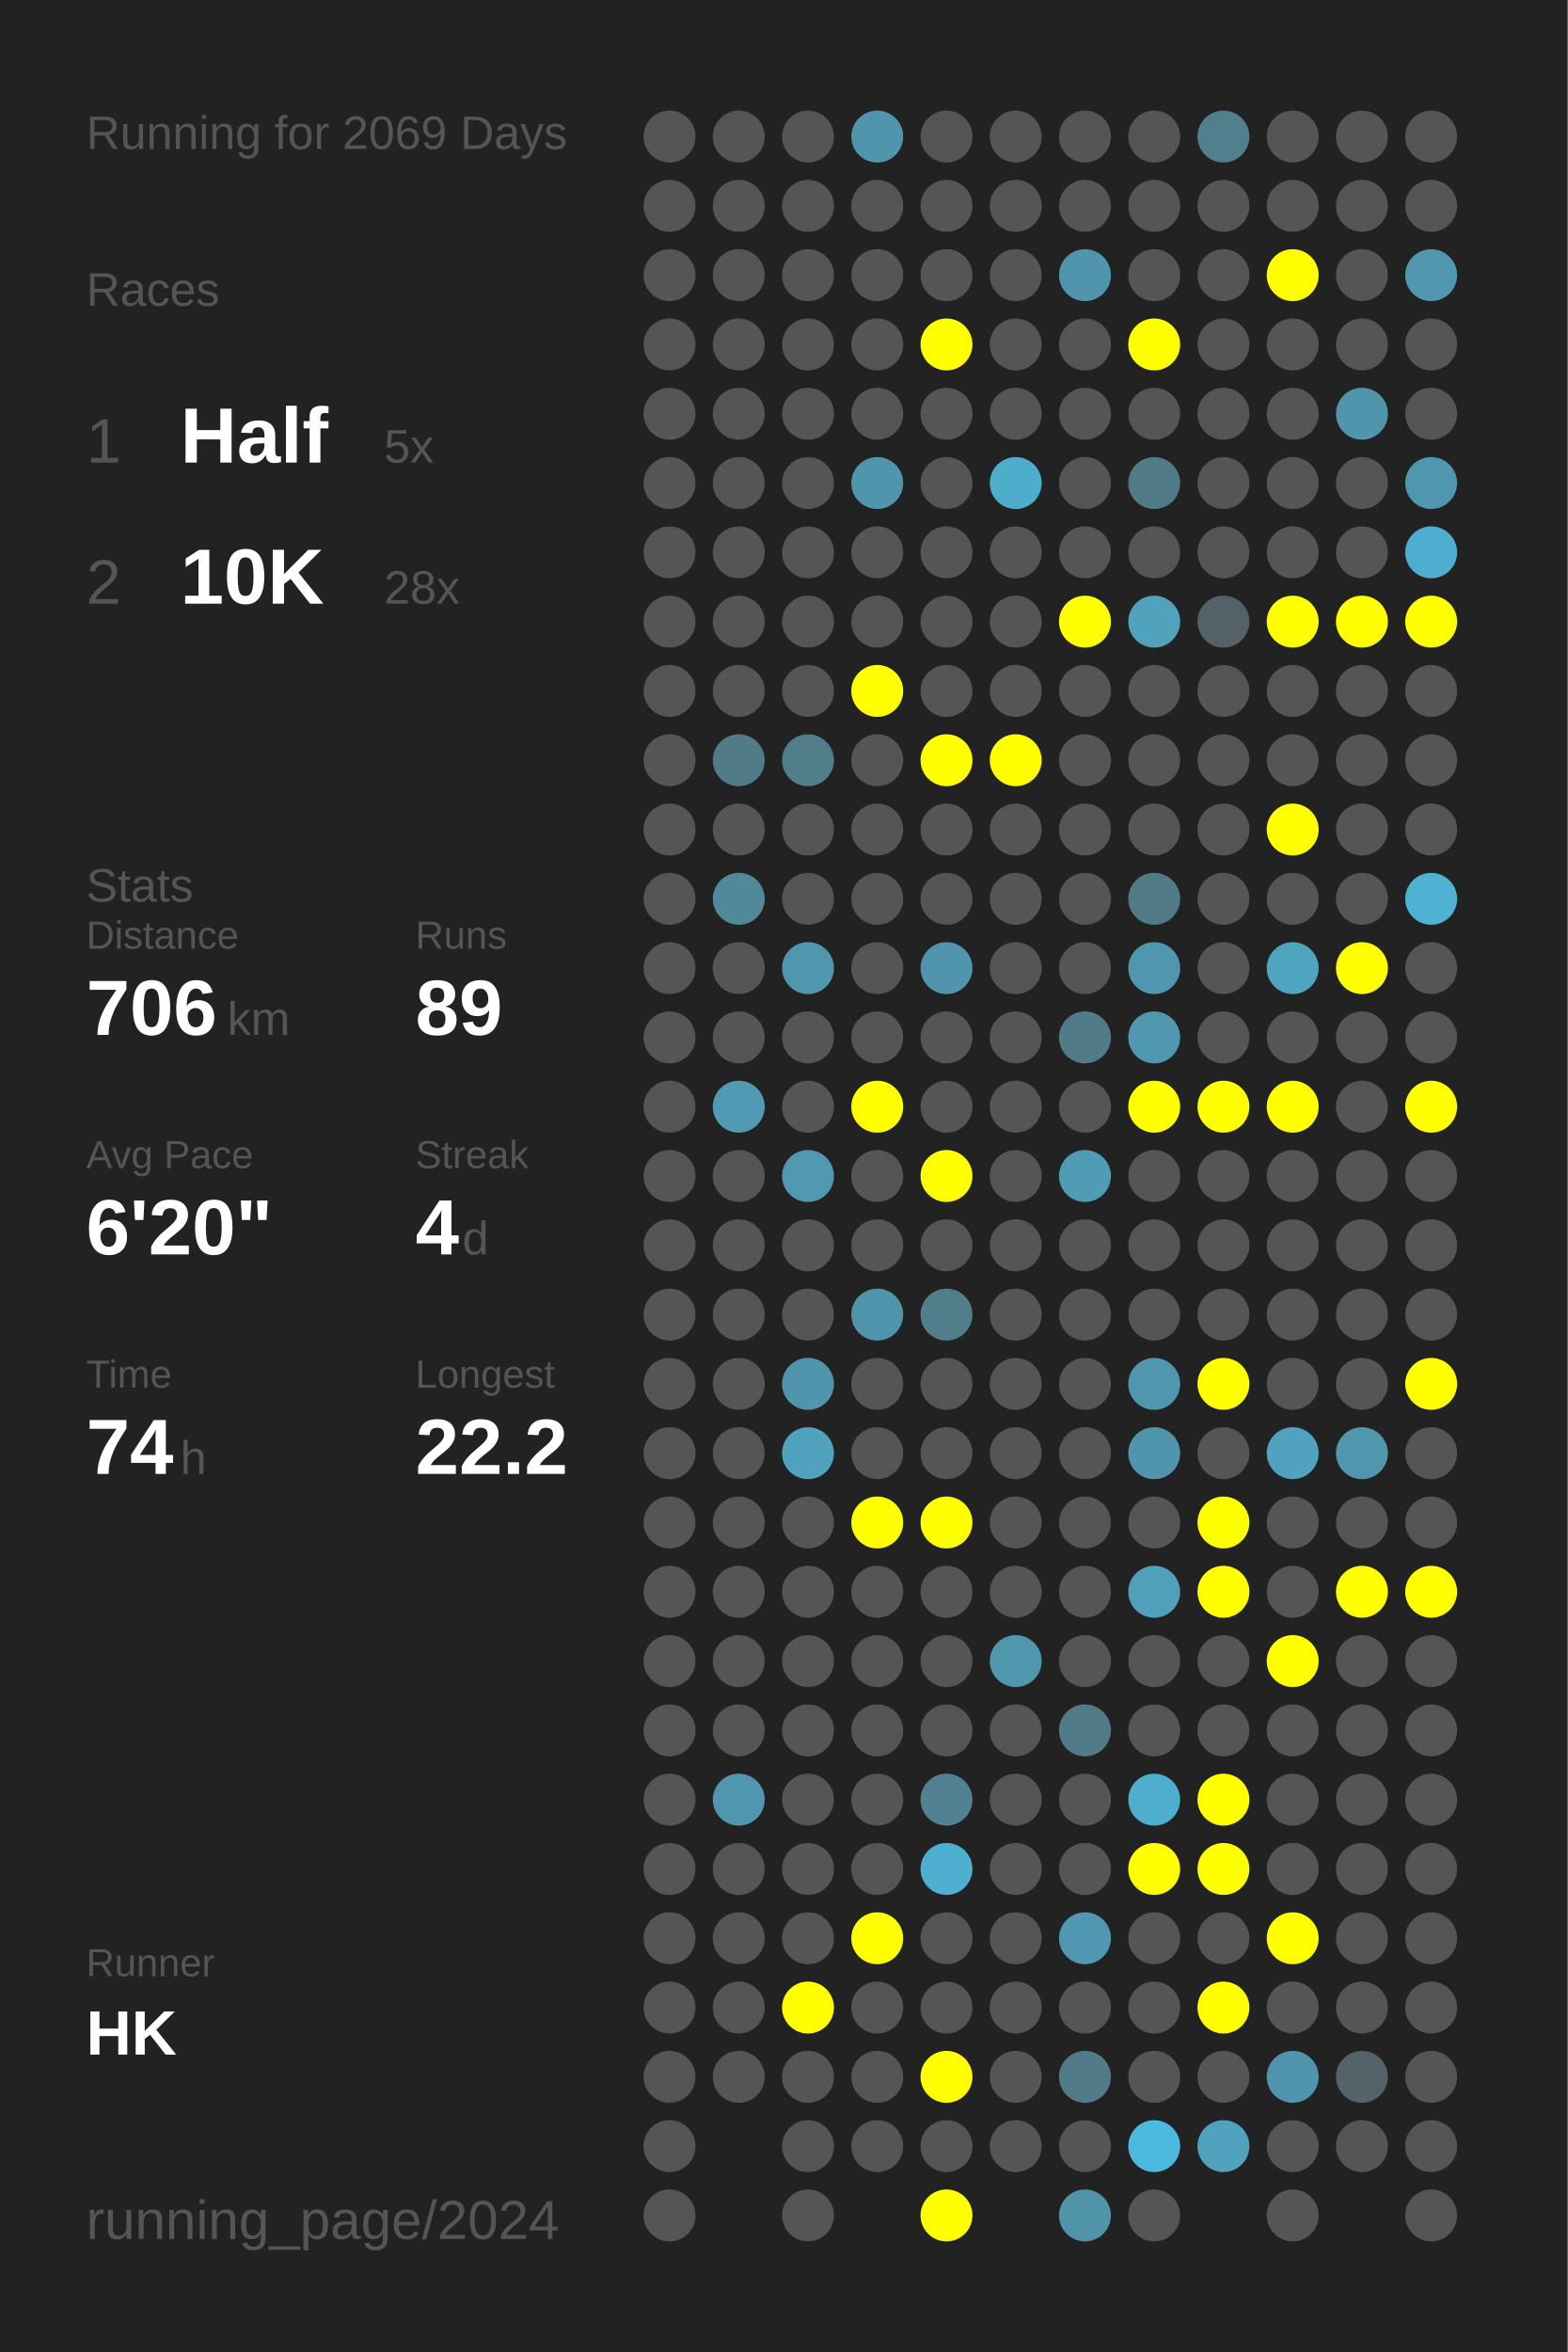
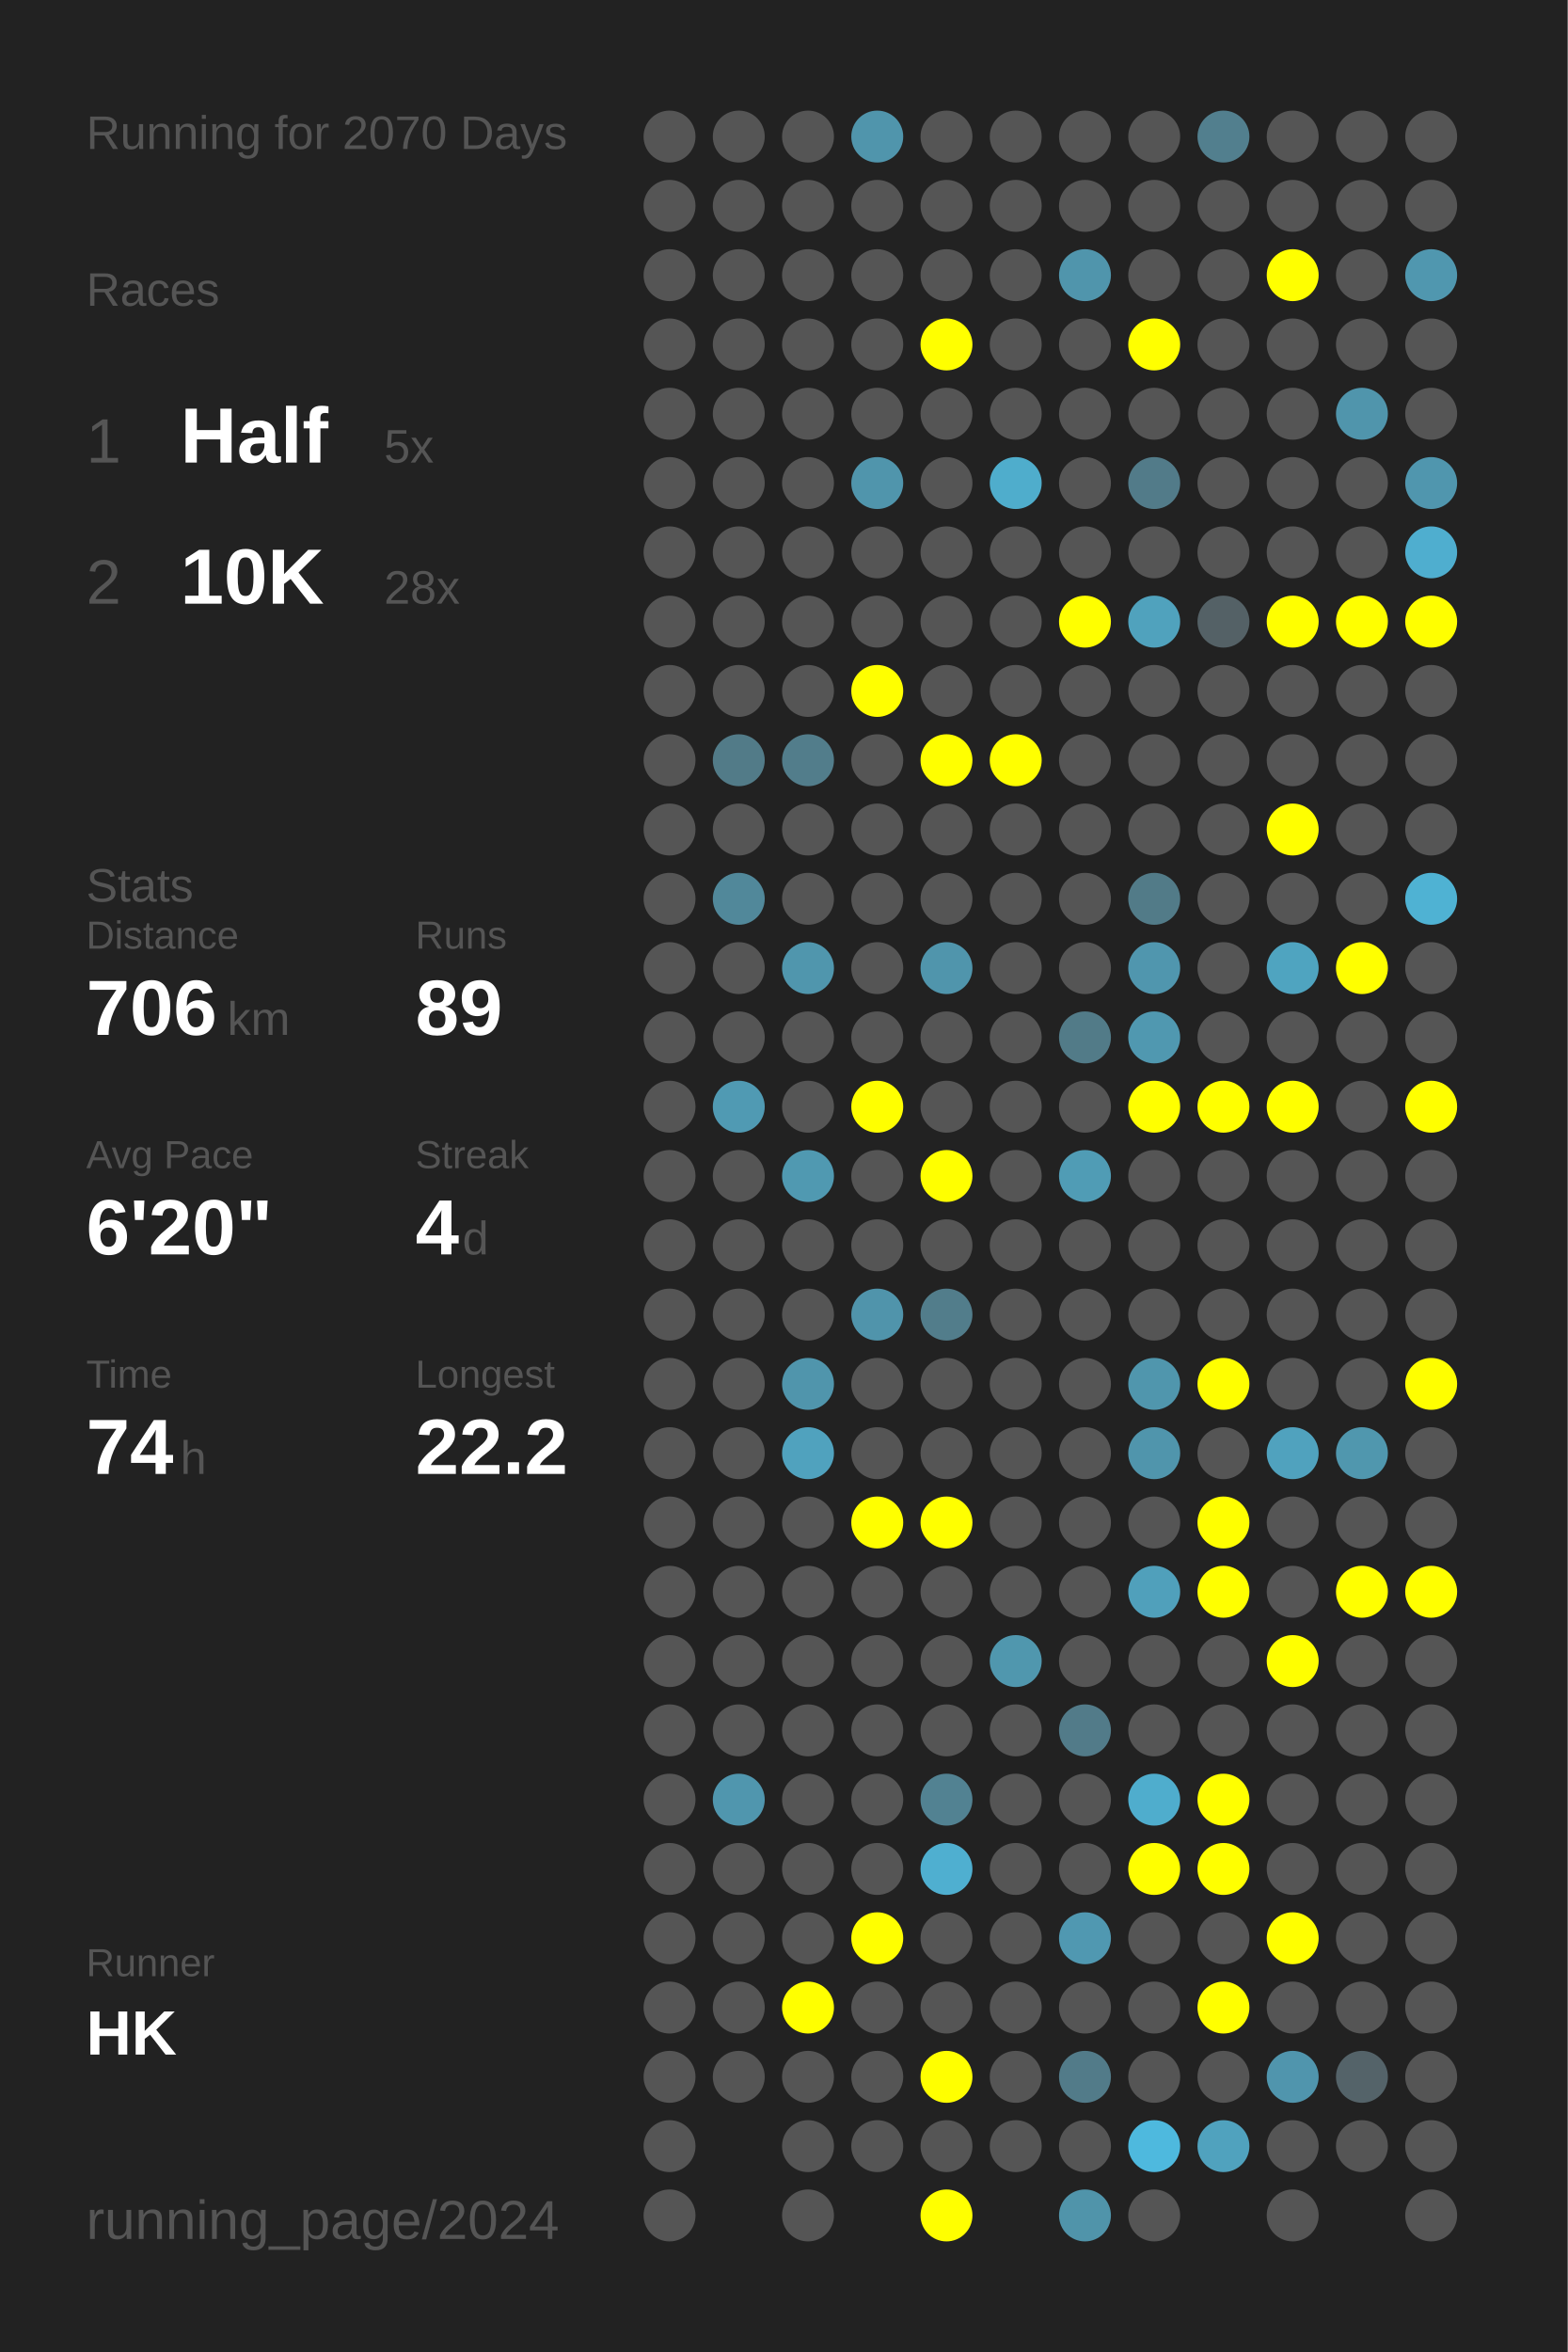
<svg xmlns="http://www.w3.org/2000/svg" baseProfile="full" height="300mm" version="1.1" viewBox="0,0,200,300" width="200mm">
  <defs />
  <rect fill="#222222" height="300" width="200" x="0" y="0" />
-   <text fill="#555555" style="font-size:6px; font-family:Arial;" x="11" y="19">Running for 2069 Days</text>
+   <text fill="#555555" style="font-size:6px; font-family:Arial;" x="11" y="19">Running for 2070 Days</text>
  <text fill="#555555" style="font-size:6px; font-family:Arial;" x="11" y="39">Races</text>
  <text fill="#555555" style="font-size:8px; font-family:Arial;" x="11" y="59">1</text>
  <text fill="#FFFFFF" style="font-size:10px; font-family:Arial; font-weight:bold;" x="23" y="59">Half</text>
  <text fill="#555555" style="font-size:6px; font-family:Arial;" x="49" y="59">5x</text>
  <text fill="#555555" style="font-size:8px; font-family:Arial;" x="11" y="77">2</text>
  <text fill="#FFFFFF" style="font-size:10px; font-family:Arial; font-weight:bold;" x="23" y="77">10K</text>
  <text fill="#555555" style="font-size:6px; font-family:Arial;" x="49" y="77">28x</text>
  <text fill="#555555" style="font-size:6px; font-family:Arial;" x="11" y="115">Stats</text>
  <text fill="#555555" style="font-size:5px; font-family:Arial;" x="11" y="121">Distance</text>
  <text fill="#FFFFFF" style="font-size:10px; font-family:Arial; font-weight:bold;" x="11" y="132">706</text>
  <text fill="#555555" style="font-size:6px; font-family:Arial;" x="29" y="132">km</text>
  <text fill="#555555" style="font-size:5px; font-family:Arial;" x="53" y="121">Runs</text>
  <text fill="#FFFFFF" style="font-size:10px; font-family:Arial; font-weight:bold;" x="53" y="132">89</text>
  <text fill="#555555" style="font-size:5px; font-family:Arial;" x="11" y="149">Avg Pace</text>
  <text fill="#FFFFFF" style="font-size:10px; font-family:Arial; font-weight:bold;" x="11" y="160">6'20"</text>
  <text fill="#555555" style="font-size:5px; font-family:Arial;" x="53" y="149">Streak</text>
  <text fill="#FFFFFF" style="font-size:10px; font-family:Arial; font-weight:bold;" x="53" y="160">4</text>
  <text fill="#555555" style="font-size:6px; font-family:Arial;" x="59" y="160">d</text>
  <text fill="#555555" style="font-size:5px; font-family:Arial;" x="11" y="177">Time</text>
  <text fill="#FFFFFF" style="font-size:10px; font-family:Arial; font-weight:bold;" x="11" y="188">74</text>
  <text fill="#555555" style="font-size:6px; font-family:Arial;" x="23" y="188">h</text>
  <text fill="#555555" style="font-size:5px; font-family:Arial;" x="53" y="177">Longest</text>
  <text fill="#FFFFFF" style="font-size:10px; font-family:Arial; font-weight:bold;" x="53" y="188">22.2</text>
  <text fill="#555555" style="font-size:5px; font-family:Arial;" x="11" y="252.065">Runner</text>
  <text fill="#FFFFFF" style="font-size:8px; font-family:Arial; font-weight:bold;" x="11" y="262.065">HK</text>
  <text fill="#555555" style="font-size:7px; font-family:Arial;" x="11" y="285.581">running_page/2024</text>
  <circle cx="85.417" cy="17.419" fill="#555555" r="3.312" />
  <circle cx="85.417" cy="26.258" fill="#555555" r="3.312" />
  <circle cx="85.417" cy="35.097" fill="#555555" r="3.312" />
  <circle cx="85.417" cy="43.935" fill="#555555" r="3.312" />
  <circle cx="85.417" cy="52.774" fill="#555555" r="3.312" />
  <circle cx="85.417" cy="61.613" fill="#555555" r="3.312" />
  <circle cx="85.417" cy="70.452" fill="#555555" r="3.312" />
  <circle cx="85.417" cy="79.29" fill="#555555" r="3.312" />
  <circle cx="85.417" cy="88.129" fill="#555555" r="3.312" />
  <circle cx="85.417" cy="96.968" fill="#555555" r="3.312" />
  <circle cx="85.417" cy="105.806" fill="#555555" r="3.312" />
  <circle cx="85.417" cy="114.645" fill="#555555" r="3.312" />
  <circle cx="85.417" cy="123.484" fill="#555555" r="3.312" />
  <circle cx="85.417" cy="132.323" fill="#555555" r="3.312" />
  <circle cx="85.417" cy="141.161" fill="#555555" r="3.312" />
  <circle cx="85.417" cy="150" fill="#555555" r="3.312" />
  <circle cx="85.417" cy="158.839" fill="#555555" r="3.312" />
  <circle cx="85.417" cy="167.677" fill="#555555" r="3.312" />
  <circle cx="85.417" cy="176.516" fill="#555555" r="3.312" />
  <circle cx="85.417" cy="185.355" fill="#555555" r="3.312" />
  <circle cx="85.417" cy="194.194" fill="#555555" r="3.312" />
  <circle cx="85.417" cy="203.032" fill="#555555" r="3.312" />
  <circle cx="85.417" cy="211.871" fill="#555555" r="3.312" />
  <circle cx="85.417" cy="220.71" fill="#555555" r="3.312" />
  <circle cx="85.417" cy="229.548" fill="#555555" r="3.312" />
  <circle cx="85.417" cy="238.387" fill="#555555" r="3.312" />
  <circle cx="85.417" cy="247.226" fill="#555555" r="3.312" />
  <circle cx="85.417" cy="256.065" fill="#555555" r="3.312" />
  <circle cx="85.417" cy="264.903" fill="#555555" r="3.312" />
  <circle cx="85.417" cy="273.742" fill="#555555" r="3.312" />
  <circle cx="85.417" cy="282.581" fill="#555555" r="3.312" />
  <circle cx="94.25" cy="17.419" fill="#555555" r="3.312" />
  <circle cx="94.25" cy="26.258" fill="#555555" r="3.312" />
  <circle cx="94.25" cy="35.097" fill="#555555" r="3.312" />
  <circle cx="94.25" cy="43.935" fill="#555555" r="3.312" />
  <circle cx="94.25" cy="52.774" fill="#555555" r="3.312" />
  <circle cx="94.25" cy="61.613" fill="#555555" r="3.312" />
  <circle cx="94.25" cy="70.452" fill="#555555" r="3.312" />
  <circle cx="94.25" cy="79.29" fill="#555555" r="3.312" />
  <circle cx="94.25" cy="88.129" fill="#555555" r="3.312" />
  <circle cx="94.25" cy="96.968" fill="#527b88" r="3.312" />
  <circle cx="94.25" cy="105.806" fill="#555555" r="3.312" />
  <circle cx="94.25" cy="114.645" fill="#51889a" r="3.312" />
  <circle cx="94.25" cy="123.484" fill="#555555" r="3.312" />
  <circle cx="94.25" cy="132.323" fill="#555555" r="3.312" />
  <circle cx="94.25" cy="141.161" fill="#509ab3" r="3.312" />
  <circle cx="94.25" cy="150" fill="#555555" r="3.312" />
  <circle cx="94.25" cy="158.839" fill="#555555" r="3.312" />
  <circle cx="94.25" cy="167.677" fill="#555555" r="3.312" />
  <circle cx="94.25" cy="176.516" fill="#555555" r="3.312" />
  <circle cx="94.25" cy="185.355" fill="#555555" r="3.312" />
  <circle cx="94.25" cy="194.194" fill="#555555" r="3.312" />
  <circle cx="94.25" cy="203.032" fill="#555555" r="3.312" />
  <circle cx="94.25" cy="211.871" fill="#555555" r="3.312" />
  <circle cx="94.25" cy="220.71" fill="#555555" r="3.312" />
  <circle cx="94.25" cy="229.548" fill="#5096ae" r="3.312" />
  <circle cx="94.25" cy="238.387" fill="#555555" r="3.312" />
  <circle cx="94.25" cy="247.226" fill="#555555" r="3.312" />
  <circle cx="94.25" cy="256.065" fill="#555555" r="3.312" />
  <circle cx="94.25" cy="264.903" fill="#555555" r="3.312" />
  <circle cx="103.083" cy="17.419" fill="#555555" r="3.312" />
  <circle cx="103.083" cy="26.258" fill="#555555" r="3.312" />
  <circle cx="103.083" cy="35.097" fill="#555555" r="3.312" />
  <circle cx="103.083" cy="43.935" fill="#555555" r="3.312" />
  <circle cx="103.083" cy="52.774" fill="#555555" r="3.312" />
  <circle cx="103.083" cy="61.613" fill="#555555" r="3.312" />
  <circle cx="103.083" cy="70.452" fill="#555555" r="3.312" />
  <circle cx="103.083" cy="79.29" fill="#555555" r="3.312" />
  <circle cx="103.083" cy="88.129" fill="#555555" r="3.312" />
  <circle cx="103.083" cy="96.968" fill="#527d8b" r="3.312" />
  <circle cx="103.083" cy="105.806" fill="#555555" r="3.312" />
  <circle cx="103.083" cy="114.645" fill="#555555" r="3.312" />
  <circle cx="103.083" cy="123.484" fill="#5096ad" r="3.312" />
  <circle cx="103.083" cy="132.323" fill="#555555" r="3.312" />
  <circle cx="103.083" cy="141.161" fill="#555555" r="3.312" />
  <circle cx="103.083" cy="150" fill="#5099b1" r="3.312" />
  <circle cx="103.083" cy="158.839" fill="#555555" r="3.312" />
  <circle cx="103.083" cy="167.677" fill="#555555" r="3.312" />
  <circle cx="103.083" cy="176.516" fill="#5095ac" r="3.312" />
  <circle cx="103.083" cy="185.355" fill="#50a2be" r="3.312" />
  <circle cx="103.083" cy="194.194" fill="#555555" r="3.312" />
  <circle cx="103.083" cy="203.032" fill="#555555" r="3.312" />
  <circle cx="103.083" cy="211.871" fill="#555555" r="3.312" />
  <circle cx="103.083" cy="220.71" fill="#555555" r="3.312" />
  <circle cx="103.083" cy="229.548" fill="#555555" r="3.312" />
  <circle cx="103.083" cy="238.387" fill="#555555" r="3.312" />
  <circle cx="103.083" cy="247.226" fill="#555555" r="3.312" />
  <circle cx="103.083" cy="256.065" fill="#FFFF00" r="3.312" />
  <circle cx="103.083" cy="264.903" fill="#555555" r="3.312" />
  <circle cx="103.083" cy="273.742" fill="#555555" r="3.312" />
  <circle cx="103.083" cy="282.581" fill="#555555" r="3.312" />
  <circle cx="111.917" cy="17.419" fill="#5095ac" r="3.312" />
  <circle cx="111.917" cy="26.258" fill="#555555" r="3.312" />
  <circle cx="111.917" cy="35.097" fill="#555555" r="3.312" />
  <circle cx="111.917" cy="43.935" fill="#555555" r="3.312" />
  <circle cx="111.917" cy="52.774" fill="#555555" r="3.312" />
  <circle cx="111.917" cy="61.613" fill="#5095ac" r="3.312" />
  <circle cx="111.917" cy="70.452" fill="#555555" r="3.312" />
  <circle cx="111.917" cy="79.29" fill="#555555" r="3.312" />
  <circle cx="111.917" cy="88.129" fill="#FFFF00" r="3.312" />
  <circle cx="111.917" cy="96.968" fill="#555555" r="3.312" />
  <circle cx="111.917" cy="105.806" fill="#555555" r="3.312" />
  <circle cx="111.917" cy="114.645" fill="#555555" r="3.312" />
  <circle cx="111.917" cy="123.484" fill="#555555" r="3.312" />
  <circle cx="111.917" cy="132.323" fill="#555555" r="3.312" />
  <circle cx="111.917" cy="141.161" fill="#FFFF00" r="3.312" />
  <circle cx="111.917" cy="150" fill="#555555" r="3.312" />
  <circle cx="111.917" cy="158.839" fill="#555555" r="3.312" />
  <circle cx="111.917" cy="167.677" fill="#5094ab" r="3.312" />
  <circle cx="111.917" cy="176.516" fill="#555555" r="3.312" />
  <circle cx="111.917" cy="185.355" fill="#555555" r="3.312" />
  <circle cx="111.917" cy="194.194" fill="#FFFF00" r="3.312" />
  <circle cx="111.917" cy="203.032" fill="#555555" r="3.312" />
  <circle cx="111.917" cy="211.871" fill="#555555" r="3.312" />
  <circle cx="111.917" cy="220.71" fill="#555555" r="3.312" />
  <circle cx="111.917" cy="229.548" fill="#555555" r="3.312" />
  <circle cx="111.917" cy="238.387" fill="#555555" r="3.312" />
  <circle cx="111.917" cy="247.226" fill="#FFFF00" r="3.312" />
  <circle cx="111.917" cy="256.065" fill="#555555" r="3.312" />
  <circle cx="111.917" cy="264.903" fill="#555555" r="3.312" />
  <circle cx="111.917" cy="273.742" fill="#555555" r="3.312" />
  <circle cx="120.75" cy="17.419" fill="#555555" r="3.312" />
  <circle cx="120.75" cy="26.258" fill="#555555" r="3.312" />
  <circle cx="120.75" cy="35.097" fill="#555555" r="3.312" />
  <circle cx="120.75" cy="43.935" fill="#FFFF00" r="3.312" />
  <circle cx="120.75" cy="52.774" fill="#555555" r="3.312" />
  <circle cx="120.75" cy="61.613" fill="#555555" r="3.312" />
  <circle cx="120.75" cy="70.452" fill="#555555" r="3.312" />
  <circle cx="120.75" cy="79.29" fill="#555555" r="3.312" />
  <circle cx="120.75" cy="88.129" fill="#555555" r="3.312" />
  <circle cx="120.75" cy="96.968" fill="#FFFF00" r="3.312" />
  <circle cx="120.75" cy="105.806" fill="#555555" r="3.312" />
  <circle cx="120.75" cy="114.645" fill="#555555" r="3.312" />
  <circle cx="120.75" cy="123.484" fill="#5095ac" r="3.312" />
  <circle cx="120.75" cy="132.323" fill="#555555" r="3.312" />
  <circle cx="120.75" cy="141.161" fill="#555555" r="3.312" />
  <circle cx="120.75" cy="150" fill="#FFFF00" r="3.312" />
  <circle cx="120.75" cy="158.839" fill="#555555" r="3.312" />
  <circle cx="120.75" cy="167.677" fill="#527d8b" r="3.312" />
  <circle cx="120.75" cy="176.516" fill="#555555" r="3.312" />
  <circle cx="120.75" cy="185.355" fill="#555555" r="3.312" />
  <circle cx="120.75" cy="194.194" fill="#FFFF00" r="3.312" />
  <circle cx="120.75" cy="203.032" fill="#555555" r="3.312" />
  <circle cx="120.75" cy="211.871" fill="#555555" r="3.312" />
  <circle cx="120.75" cy="220.71" fill="#555555" r="3.312" />
  <circle cx="120.75" cy="229.548" fill="#528292" r="3.312" />
  <circle cx="120.75" cy="238.387" fill="#4fafd0" r="3.312" />
  <circle cx="120.75" cy="247.226" fill="#555555" r="3.312" />
  <circle cx="120.75" cy="256.065" fill="#555555" r="3.312" />
  <circle cx="120.75" cy="264.903" fill="#FFFF00" r="3.312" />
  <circle cx="120.75" cy="273.742" fill="#555555" r="3.312" />
  <circle cx="120.75" cy="282.581" fill="#FFFF00" r="3.312" />
  <circle cx="129.583" cy="17.419" fill="#555555" r="3.312" />
  <circle cx="129.583" cy="26.258" fill="#555555" r="3.312" />
  <circle cx="129.583" cy="35.097" fill="#555555" r="3.312" />
  <circle cx="129.583" cy="43.935" fill="#555555" r="3.312" />
  <circle cx="129.583" cy="52.774" fill="#555555" r="3.312" />
  <circle cx="129.583" cy="61.613" fill="#4fadcc" r="3.312" />
  <circle cx="129.583" cy="70.452" fill="#555555" r="3.312" />
  <circle cx="129.583" cy="79.29" fill="#555555" r="3.312" />
  <circle cx="129.583" cy="88.129" fill="#555555" r="3.312" />
  <circle cx="129.583" cy="96.968" fill="#FFFF00" r="3.312" />
  <circle cx="129.583" cy="105.806" fill="#555555" r="3.312" />
  <circle cx="129.583" cy="114.645" fill="#555555" r="3.312" />
  <circle cx="129.583" cy="123.484" fill="#555555" r="3.312" />
  <circle cx="129.583" cy="132.323" fill="#555555" r="3.312" />
  <circle cx="129.583" cy="141.161" fill="#555555" r="3.312" />
  <circle cx="129.583" cy="150" fill="#555555" r="3.312" />
  <circle cx="129.583" cy="158.839" fill="#555555" r="3.312" />
  <circle cx="129.583" cy="167.677" fill="#555555" r="3.312" />
  <circle cx="129.583" cy="176.516" fill="#555555" r="3.312" />
  <circle cx="129.583" cy="185.355" fill="#555555" r="3.312" />
  <circle cx="129.583" cy="194.194" fill="#555555" r="3.312" />
  <circle cx="129.583" cy="203.032" fill="#555555" r="3.312" />
  <circle cx="129.583" cy="211.871" fill="#5097ae" r="3.312" />
  <circle cx="129.583" cy="220.71" fill="#555555" r="3.312" />
  <circle cx="129.583" cy="229.548" fill="#555555" r="3.312" />
  <circle cx="129.583" cy="238.387" fill="#555555" r="3.312" />
  <circle cx="129.583" cy="247.226" fill="#555555" r="3.312" />
  <circle cx="129.583" cy="256.065" fill="#555555" r="3.312" />
  <circle cx="129.583" cy="264.903" fill="#555555" r="3.312" />
  <circle cx="129.583" cy="273.742" fill="#555555" r="3.312" />
  <circle cx="138.417" cy="17.419" fill="#555555" r="3.312" />
  <circle cx="138.417" cy="26.258" fill="#555555" r="3.312" />
  <circle cx="138.417" cy="35.097" fill="#5095ac" r="3.312" />
  <circle cx="138.417" cy="43.935" fill="#555555" r="3.312" />
  <circle cx="138.417" cy="52.774" fill="#555555" r="3.312" />
  <circle cx="138.417" cy="61.613" fill="#555555" r="3.312" />
  <circle cx="138.417" cy="70.452" fill="#555555" r="3.312" />
  <circle cx="138.417" cy="79.29" fill="#FFFF00" r="3.312" />
  <circle cx="138.417" cy="88.129" fill="#555555" r="3.312" />
  <circle cx="138.417" cy="96.968" fill="#555555" r="3.312" />
  <circle cx="138.417" cy="105.806" fill="#555555" r="3.312" />
  <circle cx="138.417" cy="114.645" fill="#555555" r="3.312" />
  <circle cx="138.417" cy="123.484" fill="#555555" r="3.312" />
  <circle cx="138.417" cy="132.323" fill="#527b88" r="3.312" />
  <circle cx="138.417" cy="141.161" fill="#555555" r="3.312" />
  <circle cx="138.417" cy="150" fill="#509cb5" r="3.312" />
  <circle cx="138.417" cy="158.839" fill="#555555" r="3.312" />
  <circle cx="138.417" cy="167.677" fill="#555555" r="3.312" />
  <circle cx="138.417" cy="176.516" fill="#555555" r="3.312" />
  <circle cx="138.417" cy="185.355" fill="#555555" r="3.312" />
  <circle cx="138.417" cy="194.194" fill="#555555" r="3.312" />
  <circle cx="138.417" cy="203.032" fill="#555555" r="3.312" />
  <circle cx="138.417" cy="211.871" fill="#555555" r="3.312" />
  <circle cx="138.417" cy="220.71" fill="#527b89" r="3.312" />
  <circle cx="138.417" cy="229.548" fill="#555555" r="3.312" />
  <circle cx="138.417" cy="238.387" fill="#555555" r="3.312" />
  <circle cx="138.417" cy="247.226" fill="#5098b1" r="3.312" />
  <circle cx="138.417" cy="256.065" fill="#555555" r="3.312" />
  <circle cx="138.417" cy="264.903" fill="#527b89" r="3.312" />
  <circle cx="138.417" cy="273.742" fill="#555555" r="3.312" />
  <circle cx="138.417" cy="282.581" fill="#5094aa" r="3.312" />
  <circle cx="147.25" cy="17.419" fill="#555555" r="3.312" />
  <circle cx="147.25" cy="26.258" fill="#555555" r="3.312" />
  <circle cx="147.25" cy="35.097" fill="#555555" r="3.312" />
  <circle cx="147.25" cy="43.935" fill="#FFFF00" r="3.312" />
  <circle cx="147.25" cy="52.774" fill="#555555" r="3.312" />
  <circle cx="147.25" cy="61.613" fill="#527b89" r="3.312" />
  <circle cx="147.25" cy="70.452" fill="#555555" r="3.312" />
  <circle cx="147.25" cy="79.29" fill="#50a2bd" r="3.312" />
  <circle cx="147.25" cy="88.129" fill="#555555" r="3.312" />
  <circle cx="147.25" cy="96.968" fill="#555555" r="3.312" />
  <circle cx="147.25" cy="105.806" fill="#555555" r="3.312" />
  <circle cx="147.25" cy="114.645" fill="#527b88" r="3.312" />
  <circle cx="147.25" cy="123.484" fill="#5096ae" r="3.312" />
  <circle cx="147.25" cy="132.323" fill="#5098b0" r="3.312" />
  <circle cx="147.25" cy="141.161" fill="#FFFF00" r="3.312" />
  <circle cx="147.25" cy="150" fill="#555555" r="3.312" />
  <circle cx="147.25" cy="158.839" fill="#555555" r="3.312" />
  <circle cx="147.25" cy="167.677" fill="#555555" r="3.312" />
  <circle cx="147.25" cy="176.516" fill="#5096ad" r="3.312" />
  <circle cx="147.25" cy="185.355" fill="#5095ac" r="3.312" />
  <circle cx="147.25" cy="194.194" fill="#555555" r="3.312" />
  <circle cx="147.25" cy="203.032" fill="#50a0bb" r="3.312" />
  <circle cx="147.25" cy="211.871" fill="#555555" r="3.312" />
  <circle cx="147.25" cy="220.71" fill="#555555" r="3.312" />
  <circle cx="147.25" cy="229.548" fill="#4fadcd" r="3.312" />
  <circle cx="147.25" cy="238.387" fill="#FFFF00" r="3.312" />
  <circle cx="147.25" cy="247.226" fill="#555555" r="3.312" />
  <circle cx="147.25" cy="256.065" fill="#555555" r="3.312" />
  <circle cx="147.25" cy="264.903" fill="#555555" r="3.312" />
  <circle cx="147.25" cy="273.742" fill="#4eb9de" r="3.312" />
  <circle cx="147.25" cy="282.581" fill="#555555" r="3.312" />
  <circle cx="156.083" cy="17.419" fill="#527f8e" r="3.312" />
  <circle cx="156.083" cy="26.258" fill="#555555" r="3.312" />
  <circle cx="156.083" cy="35.097" fill="#555555" r="3.312" />
  <circle cx="156.083" cy="43.935" fill="#555555" r="3.312" />
  <circle cx="156.083" cy="52.774" fill="#555555" r="3.312" />
  <circle cx="156.083" cy="61.613" fill="#555555" r="3.312" />
  <circle cx="156.083" cy="70.452" fill="#555555" r="3.312" />
  <circle cx="156.083" cy="79.29" fill="#546166" r="3.312" />
  <circle cx="156.083" cy="88.129" fill="#555555" r="3.312" />
  <circle cx="156.083" cy="96.968" fill="#555555" r="3.312" />
  <circle cx="156.083" cy="105.806" fill="#555555" r="3.312" />
  <circle cx="156.083" cy="114.645" fill="#555555" r="3.312" />
  <circle cx="156.083" cy="123.484" fill="#555555" r="3.312" />
  <circle cx="156.083" cy="132.323" fill="#555555" r="3.312" />
  <circle cx="156.083" cy="141.161" fill="#FFFF00" r="3.312" />
  <circle cx="156.083" cy="150" fill="#555555" r="3.312" />
  <circle cx="156.083" cy="158.839" fill="#555555" r="3.312" />
  <circle cx="156.083" cy="167.677" fill="#555555" r="3.312" />
  <circle cx="156.083" cy="176.516" fill="#FFFF00" r="3.312" />
  <circle cx="156.083" cy="185.355" fill="#555555" r="3.312" />
  <circle cx="156.083" cy="194.194" fill="#FFFF00" r="3.312" />
  <circle cx="156.083" cy="203.032" fill="#FFFF00" r="3.312" />
  <circle cx="156.083" cy="211.871" fill="#555555" r="3.312" />
  <circle cx="156.083" cy="220.71" fill="#555555" r="3.312" />
  <circle cx="156.083" cy="229.548" fill="#FFFF00" r="3.312" />
  <circle cx="156.083" cy="238.387" fill="#FFFF00" r="3.312" />
  <circle cx="156.083" cy="247.226" fill="#555555" r="3.312" />
  <circle cx="156.083" cy="256.065" fill="#FFFF00" r="3.312" />
  <circle cx="156.083" cy="264.903" fill="#555555" r="3.312" />
  <circle cx="156.083" cy="273.742" fill="#50a2be" r="3.312" />
  <circle cx="164.917" cy="17.419" fill="#555555" r="3.312" />
  <circle cx="164.917" cy="26.258" fill="#555555" r="3.312" />
  <circle cx="164.917" cy="35.097" fill="#FFFF00" r="3.312" />
  <circle cx="164.917" cy="43.935" fill="#555555" r="3.312" />
  <circle cx="164.917" cy="52.774" fill="#555555" r="3.312" />
  <circle cx="164.917" cy="61.613" fill="#555555" r="3.312" />
  <circle cx="164.917" cy="70.452" fill="#555555" r="3.312" />
  <circle cx="164.917" cy="79.29" fill="#FFFF00" r="3.312" />
  <circle cx="164.917" cy="88.129" fill="#555555" r="3.312" />
  <circle cx="164.917" cy="96.968" fill="#555555" r="3.312" />
  <circle cx="164.917" cy="105.806" fill="#FFFF00" r="3.312" />
  <circle cx="164.917" cy="114.645" fill="#555555" r="3.312" />
  <circle cx="164.917" cy="123.484" fill="#4fa4c0" r="3.312" />
  <circle cx="164.917" cy="132.323" fill="#555555" r="3.312" />
  <circle cx="164.917" cy="141.161" fill="#FFFF00" r="3.312" />
  <circle cx="164.917" cy="150" fill="#555555" r="3.312" />
  <circle cx="164.917" cy="158.839" fill="#555555" r="3.312" />
  <circle cx="164.917" cy="167.677" fill="#555555" r="3.312" />
  <circle cx="164.917" cy="176.516" fill="#555555" r="3.312" />
  <circle cx="164.917" cy="185.355" fill="#50a2be" r="3.312" />
  <circle cx="164.917" cy="194.194" fill="#555555" r="3.312" />
  <circle cx="164.917" cy="203.032" fill="#555555" r="3.312" />
  <circle cx="164.917" cy="211.871" fill="#FFFF00" r="3.312" />
  <circle cx="164.917" cy="220.71" fill="#555555" r="3.312" />
  <circle cx="164.917" cy="229.548" fill="#555555" r="3.312" />
  <circle cx="164.917" cy="238.387" fill="#555555" r="3.312" />
  <circle cx="164.917" cy="247.226" fill="#FFFF00" r="3.312" />
  <circle cx="164.917" cy="256.065" fill="#555555" r="3.312" />
  <circle cx="164.917" cy="264.903" fill="#5095ad" r="3.312" />
  <circle cx="164.917" cy="273.742" fill="#555555" r="3.312" />
  <circle cx="164.917" cy="282.581" fill="#555555" r="3.312" />
  <circle cx="173.75" cy="17.419" fill="#555555" r="3.312" />
  <circle cx="173.75" cy="26.258" fill="#555555" r="3.312" />
  <circle cx="173.75" cy="35.097" fill="#555555" r="3.312" />
  <circle cx="173.75" cy="43.935" fill="#555555" r="3.312" />
  <circle cx="173.75" cy="52.774" fill="#5095ac" r="3.312" />
  <circle cx="173.75" cy="61.613" fill="#555555" r="3.312" />
  <circle cx="173.75" cy="70.452" fill="#555555" r="3.312" />
  <circle cx="173.75" cy="79.29" fill="#FFFF00" r="3.312" />
  <circle cx="173.75" cy="88.129" fill="#555555" r="3.312" />
  <circle cx="173.75" cy="96.968" fill="#555555" r="3.312" />
  <circle cx="173.75" cy="105.806" fill="#555555" r="3.312" />
  <circle cx="173.75" cy="114.645" fill="#555555" r="3.312" />
  <circle cx="173.75" cy="123.484" fill="#FFFF00" r="3.312" />
  <circle cx="173.75" cy="132.323" fill="#555555" r="3.312" />
  <circle cx="173.75" cy="141.161" fill="#555555" r="3.312" />
  <circle cx="173.75" cy="150" fill="#555555" r="3.312" />
  <circle cx="173.75" cy="158.839" fill="#555555" r="3.312" />
  <circle cx="173.75" cy="167.677" fill="#555555" r="3.312" />
  <circle cx="173.75" cy="176.516" fill="#555555" r="3.312" />
  <circle cx="173.75" cy="185.355" fill="#5097ae" r="3.312" />
  <circle cx="173.75" cy="194.194" fill="#555555" r="3.312" />
  <circle cx="173.75" cy="203.032" fill="#FFFF00" r="3.312" />
  <circle cx="173.75" cy="211.871" fill="#555555" r="3.312" />
  <circle cx="173.75" cy="220.71" fill="#555555" r="3.312" />
  <circle cx="173.75" cy="229.548" fill="#555555" r="3.312" />
  <circle cx="173.75" cy="238.387" fill="#555555" r="3.312" />
  <circle cx="173.75" cy="247.226" fill="#555555" r="3.312" />
  <circle cx="173.75" cy="256.065" fill="#555555" r="3.312" />
  <circle cx="173.75" cy="264.903" fill="#546369" r="3.312" />
  <circle cx="173.75" cy="273.742" fill="#555555" r="3.312" />
  <circle cx="182.583" cy="17.419" fill="#555555" r="3.312" />
  <circle cx="182.583" cy="26.258" fill="#555555" r="3.312" />
  <circle cx="182.583" cy="35.097" fill="#5097af" r="3.312" />
  <circle cx="182.583" cy="43.935" fill="#555555" r="3.312" />
  <circle cx="182.583" cy="52.774" fill="#555555" r="3.312" />
  <circle cx="182.583" cy="61.613" fill="#5096ae" r="3.312" />
  <circle cx="182.583" cy="70.452" fill="#4faecf" r="3.312" />
  <circle cx="182.583" cy="79.29" fill="#FFFF00" r="3.312" />
  <circle cx="182.583" cy="88.129" fill="#555555" r="3.312" />
  <circle cx="182.583" cy="96.968" fill="#555555" r="3.312" />
  <circle cx="182.583" cy="105.806" fill="#555555" r="3.312" />
  <circle cx="182.583" cy="114.645" fill="#4fb2d3" r="3.312" />
  <circle cx="182.583" cy="123.484" fill="#555555" r="3.312" />
  <circle cx="182.583" cy="132.323" fill="#555555" r="3.312" />
  <circle cx="182.583" cy="141.161" fill="#FFFF00" r="3.312" />
  <circle cx="182.583" cy="150" fill="#555555" r="3.312" />
  <circle cx="182.583" cy="158.839" fill="#555555" r="3.312" />
  <circle cx="182.583" cy="167.677" fill="#555555" r="3.312" />
  <circle cx="182.583" cy="176.516" fill="#FFFF00" r="3.312" />
  <circle cx="182.583" cy="185.355" fill="#555555" r="3.312" />
  <circle cx="182.583" cy="194.194" fill="#555555" r="3.312" />
  <circle cx="182.583" cy="203.032" fill="#FFFF00" r="3.312" />
  <circle cx="182.583" cy="211.871" fill="#555555" r="3.312" />
  <circle cx="182.583" cy="220.71" fill="#555555" r="3.312" />
  <circle cx="182.583" cy="229.548" fill="#555555" r="3.312" />
  <circle cx="182.583" cy="238.387" fill="#555555" r="3.312" />
  <circle cx="182.583" cy="247.226" fill="#555555" r="3.312" />
  <circle cx="182.583" cy="256.065" fill="#555555" r="3.312" />
  <circle cx="182.583" cy="264.903" fill="#555555" r="3.312" />
  <circle cx="182.583" cy="273.742" fill="#555555" r="3.312" />
  <circle cx="182.583" cy="282.581" fill="#555555" r="3.312" />
</svg>
